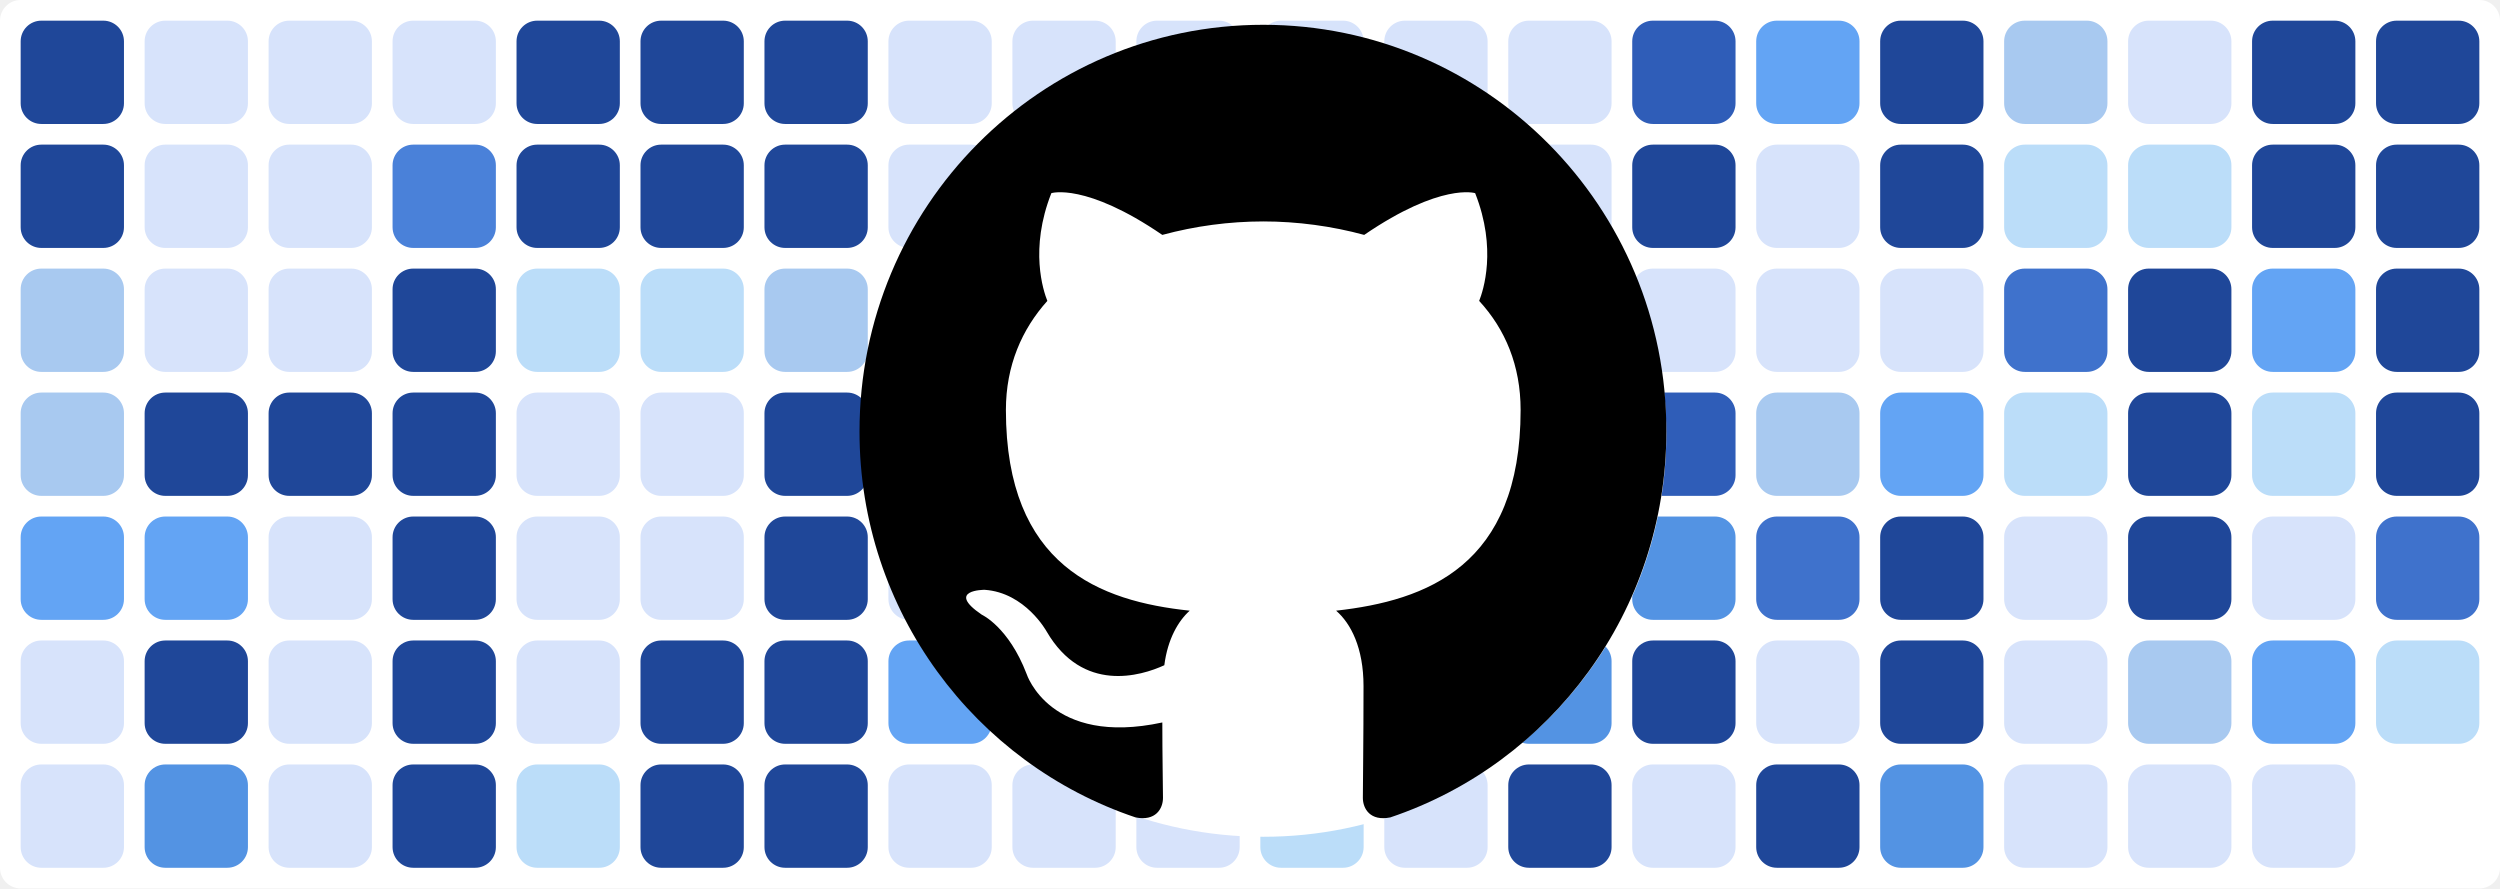
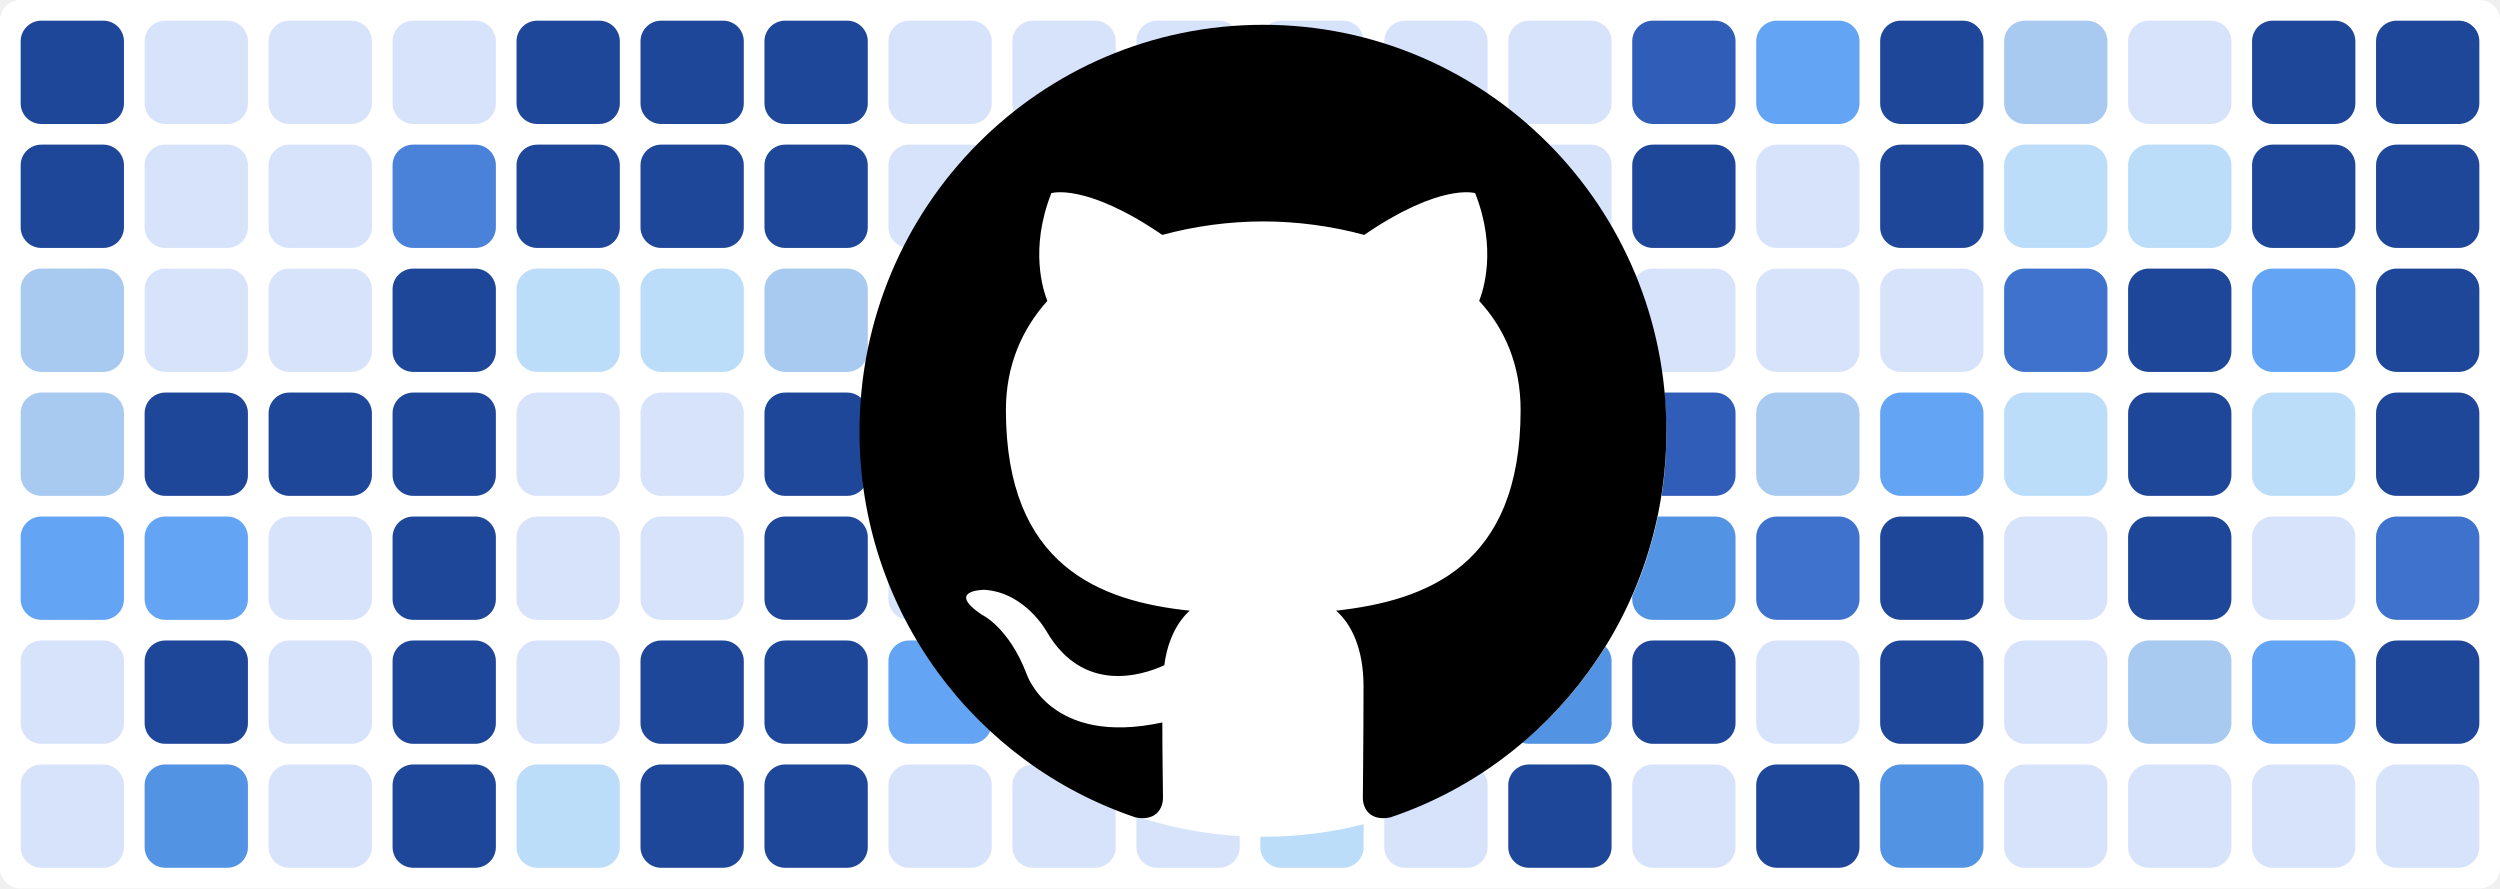
<svg xmlns="http://www.w3.org/2000/svg" baseProfile="tiny" height="100%" version="1.2" viewBox="0,0,242,86" width="100%">
  <defs />
  <rect fill="#ffffff" height="86" rx="2" ry="2" width="242" x="0" y="0" />
  <rect fill="#1f4799" height="10" rx="2" ry="2" width="10" x="2" y="2" />
  <rect fill="#1f4799" height="10" rx="2" ry="2" width="10" x="2" y="14" />
  <rect fill="#a8c9f0" height="10" rx="2" ry="2" width="10" x="2" y="26" />
  <rect fill="#a8c9f0" height="10" rx="2" ry="2" width="10" x="2" y="38" />
  <rect fill="#63a4f4" height="10" rx="2" ry="2" width="10" x="2" y="50" />
  <rect fill="#d7e3fb" height="10" rx="2" ry="2" width="10" x="2" y="62" />
  <rect fill="#d7e3fb" height="10" rx="2" ry="2" width="10" x="2" y="74" />
  <rect fill="#d7e3fb" height="10" rx="2" ry="2" width="10" x="14" y="2" />
  <rect fill="#d7e3fb" height="10" rx="2" ry="2" width="10" x="14" y="14" />
  <rect fill="#d7e3fb" height="10" rx="2" ry="2" width="10" x="14" y="26" />
  <rect fill="#1f4799" height="10" rx="2" ry="2" width="10" x="14" y="38" />
  <rect fill="#63a4f4" height="10" rx="2" ry="2" width="10" x="14" y="50" />
  <rect fill="#1f4799" height="10" rx="2" ry="2" width="10" x="14" y="62" />
  <rect fill="#5393e3" height="10" rx="2" ry="2" width="10" x="14" y="74" />
  <rect fill="#d7e3fb" height="10" rx="2" ry="2" width="10" x="26" y="2" />
  <rect fill="#d7e3fb" height="10" rx="2" ry="2" width="10" x="26" y="14" />
  <rect fill="#d7e3fb" height="10" rx="2" ry="2" width="10" x="26" y="26" />
  <rect fill="#1f4799" height="10" rx="2" ry="2" width="10" x="26" y="38" />
  <rect fill="#d7e3fb" height="10" rx="2" ry="2" width="10" x="26" y="50" />
  <rect fill="#d7e3fb" height="10" rx="2" ry="2" width="10" x="26" y="62" />
  <rect fill="#d7e3fb" height="10" rx="2" ry="2" width="10" x="26" y="74" />
  <rect fill="#d7e3fb" height="10" rx="2" ry="2" width="10" x="38" y="2" />
  <rect fill="#4a81d9" height="10" rx="2" ry="2" width="10" x="38" y="14" />
  <rect fill="#1f4799" height="10" rx="2" ry="2" width="10" x="38" y="26" />
  <rect fill="#1f4799" height="10" rx="2" ry="2" width="10" x="38" y="38" />
  <rect fill="#1f4799" height="10" rx="2" ry="2" width="10" x="38" y="50" />
  <rect fill="#1f4799" height="10" rx="2" ry="2" width="10" x="38" y="62" />
  <rect fill="#1f4799" height="10" rx="2" ry="2" width="10" x="38" y="74" />
  <rect fill="#1f4799" height="10" rx="2" ry="2" width="10" x="50" y="2" />
  <rect fill="#1f4799" height="10" rx="2" ry="2" width="10" x="50" y="14" />
  <rect fill="#bbddf9" height="10" rx="2" ry="2" width="10" x="50" y="26" />
  <rect fill="#d7e3fb" height="10" rx="2" ry="2" width="10" x="50" y="38" />
  <rect fill="#d7e3fb" height="10" rx="2" ry="2" width="10" x="50" y="50" />
  <rect fill="#d7e3fb" height="10" rx="2" ry="2" width="10" x="50" y="62" />
  <rect fill="#bbddf9" height="10" rx="2" ry="2" width="10" x="50" y="74" />
  <rect fill="#1f4799" height="10" rx="2" ry="2" width="10" x="62" y="2" />
  <rect fill="#1f4799" height="10" rx="2" ry="2" width="10" x="62" y="14" />
  <rect fill="#bbddf9" height="10" rx="2" ry="2" width="10" x="62" y="26" />
  <rect fill="#d7e3fb" height="10" rx="2" ry="2" width="10" x="62" y="38" />
  <rect fill="#d7e3fb" height="10" rx="2" ry="2" width="10" x="62" y="50" />
  <rect fill="#1f4799" height="10" rx="2" ry="2" width="10" x="62" y="62" />
  <rect fill="#1f4799" height="10" rx="2" ry="2" width="10" x="62" y="74" />
  <rect fill="#1f4799" height="10" rx="2" ry="2" width="10" x="74" y="2" />
  <rect fill="#1f4799" height="10" rx="2" ry="2" width="10" x="74" y="14" />
  <rect fill="#a8c9f0" height="10" rx="2" ry="2" width="10" x="74" y="26" />
  <rect fill="#1f4799" height="10" rx="2" ry="2" width="10" x="74" y="38" />
  <rect fill="#1f4799" height="10" rx="2" ry="2" width="10" x="74" y="50" />
  <rect fill="#1f4799" height="10" rx="2" ry="2" width="10" x="74" y="62" />
  <rect fill="#1f4799" height="10" rx="2" ry="2" width="10" x="74" y="74" />
  <rect fill="#d7e3fb" height="10" rx="2" ry="2" width="10" x="86" y="2" />
  <rect fill="#d7e3fb" height="10" rx="2" ry="2" width="10" x="86" y="14" />
  <rect fill="#d7e3fb" height="10" rx="2" ry="2" width="10" x="86" y="26" />
  <rect fill="#d7e3fb" height="10" rx="2" ry="2" width="10" x="86" y="38" />
  <rect fill="#d7e3fb" height="10" rx="2" ry="2" width="10" x="86" y="50" />
  <rect fill="#63a4f4" height="10" rx="2" ry="2" width="10" x="86" y="62" />
  <rect fill="#d7e3fb" height="10" rx="2" ry="2" width="10" x="86" y="74" />
  <rect fill="#d7e3fb" height="10" rx="2" ry="2" width="10" x="98" y="2" />
  <rect fill="#bbddf9" height="10" rx="2" ry="2" width="10" x="98" y="14" />
  <rect fill="#a8c9f0" height="10" rx="2" ry="2" width="10" x="98" y="26" />
  <rect fill="#d7e3fb" height="10" rx="2" ry="2" width="10" x="98" y="38" />
  <rect fill="#4a81d9" height="10" rx="2" ry="2" width="10" x="98" y="50" />
  <rect fill="#1f4799" height="10" rx="2" ry="2" width="10" x="98" y="62" />
  <rect fill="#d7e3fb" height="10" rx="2" ry="2" width="10" x="98" y="74" />
  <rect fill="#d7e3fb" height="10" rx="2" ry="2" width="10" x="110" y="2" />
  <rect fill="#3f72cc" height="10" rx="2" ry="2" width="10" x="110" y="14" />
  <rect fill="#a8c9f0" height="10" rx="2" ry="2" width="10" x="110" y="26" />
  <rect fill="#1f4799" height="10" rx="2" ry="2" width="10" x="110" y="38" />
  <rect fill="#bbddf9" height="10" rx="2" ry="2" width="10" x="110" y="50" />
  <rect fill="#3f72cc" height="10" rx="2" ry="2" width="10" x="110" y="62" />
  <rect fill="#d7e3fb" height="10" rx="2" ry="2" width="10" x="110" y="74" />
  <rect fill="#d7e3fb" height="10" rx="2" ry="2" width="10" x="122" y="2" />
  <rect fill="#d7e3fb" height="10" rx="2" ry="2" width="10" x="122" y="14" />
  <rect fill="#3f72cc" height="10" rx="2" ry="2" width="10" x="122" y="26" />
  <rect fill="#63a4f4" height="10" rx="2" ry="2" width="10" x="122" y="38" />
  <rect fill="#d7e3fb" height="10" rx="2" ry="2" width="10" x="122" y="50" />
  <rect fill="#5393e3" height="10" rx="2" ry="2" width="10" x="122" y="62" />
  <rect fill="#bbddf9" height="10" rx="2" ry="2" width="10" x="122" y="74" />
  <rect fill="#d7e3fb" height="10" rx="2" ry="2" width="10" x="134" y="2" />
  <rect fill="#1f4799" height="10" rx="2" ry="2" width="10" x="134" y="14" />
  <rect fill="#2f5db8" height="10" rx="2" ry="2" width="10" x="134" y="26" />
  <rect fill="#d7e3fb" height="10" rx="2" ry="2" width="10" x="134" y="38" />
  <rect fill="#bbddf9" height="10" rx="2" ry="2" width="10" x="134" y="50" />
  <rect fill="#d7e3fb" height="10" rx="2" ry="2" width="10" x="134" y="62" />
  <rect fill="#d7e3fb" height="10" rx="2" ry="2" width="10" x="134" y="74" />
  <rect fill="#d7e3fb" height="10" rx="2" ry="2" width="10" x="146" y="2" />
  <rect fill="#d7e3fb" height="10" rx="2" ry="2" width="10" x="146" y="14" />
  <rect fill="#d7e3fb" height="10" rx="2" ry="2" width="10" x="146" y="26" />
  <rect fill="#bbddf9" height="10" rx="2" ry="2" width="10" x="146" y="38" />
  <rect fill="#bbddf9" height="10" rx="2" ry="2" width="10" x="146" y="50" />
  <rect fill="#5393e3" height="10" rx="2" ry="2" width="10" x="146" y="62" />
  <rect fill="#1f4799" height="10" rx="2" ry="2" width="10" x="146" y="74" />
  <rect fill="#2f5db8" height="10" rx="2" ry="2" width="10" x="158" y="2" />
  <rect fill="#1f4799" height="10" rx="2" ry="2" width="10" x="158" y="14" />
  <rect fill="#d7e3fb" height="10" rx="2" ry="2" width="10" x="158" y="26" />
  <rect fill="#2f5db8" height="10" rx="2" ry="2" width="10" x="158" y="38" />
  <rect fill="#5393e3" height="10" rx="2" ry="2" width="10" x="158" y="50" />
  <rect fill="#1f4799" height="10" rx="2" ry="2" width="10" x="158" y="62" />
  <rect fill="#d7e3fb" height="10" rx="2" ry="2" width="10" x="158" y="74" />
  <rect fill="#63a4f4" height="10" rx="2" ry="2" width="10" x="170" y="2" />
  <rect fill="#d7e3fb" height="10" rx="2" ry="2" width="10" x="170" y="14" />
  <rect fill="#d7e3fb" height="10" rx="2" ry="2" width="10" x="170" y="26" />
  <rect fill="#a8c9f0" height="10" rx="2" ry="2" width="10" x="170" y="38" />
  <rect fill="#3f72cc" height="10" rx="2" ry="2" width="10" x="170" y="50" />
  <rect fill="#d7e3fb" height="10" rx="2" ry="2" width="10" x="170" y="62" />
  <rect fill="#1f4799" height="10" rx="2" ry="2" width="10" x="170" y="74" />
  <rect fill="#1f4799" height="10" rx="2" ry="2" width="10" x="182" y="2" />
  <rect fill="#1f4799" height="10" rx="2" ry="2" width="10" x="182" y="14" />
  <rect fill="#d7e3fb" height="10" rx="2" ry="2" width="10" x="182" y="26" />
  <rect fill="#63a4f4" height="10" rx="2" ry="2" width="10" x="182" y="38" />
  <rect fill="#1f4799" height="10" rx="2" ry="2" width="10" x="182" y="50" />
  <rect fill="#1f4799" height="10" rx="2" ry="2" width="10" x="182" y="62" />
  <rect fill="#5393e3" height="10" rx="2" ry="2" width="10" x="182" y="74" />
  <rect fill="#a8c9f0" height="10" rx="2" ry="2" width="10" x="194" y="2" />
  <rect fill="#bbddf9" height="10" rx="2" ry="2" width="10" x="194" y="14" />
  <rect fill="#3f72cc" height="10" rx="2" ry="2" width="10" x="194" y="26" />
  <rect fill="#bbddf9" height="10" rx="2" ry="2" width="10" x="194" y="38" />
  <rect fill="#d7e3fb" height="10" rx="2" ry="2" width="10" x="194" y="50" />
  <rect fill="#d7e3fb" height="10" rx="2" ry="2" width="10" x="194" y="62" />
  <rect fill="#d7e3fb" height="10" rx="2" ry="2" width="10" x="194" y="74" />
  <rect fill="#d7e3fb" height="10" rx="2" ry="2" width="10" x="206" y="2" />
  <rect fill="#bbddf9" height="10" rx="2" ry="2" width="10" x="206" y="14" />
  <rect fill="#1f4799" height="10" rx="2" ry="2" width="10" x="206" y="26" />
  <rect fill="#1f4799" height="10" rx="2" ry="2" width="10" x="206" y="38" />
  <rect fill="#1f4799" height="10" rx="2" ry="2" width="10" x="206" y="50" />
  <rect fill="#a8c9f0" height="10" rx="2" ry="2" width="10" x="206" y="62" />
  <rect fill="#d7e3fb" height="10" rx="2" ry="2" width="10" x="206" y="74" />
  <rect fill="#1f4799" height="10" rx="2" ry="2" width="10" x="218" y="2" />
  <rect fill="#1f4799" height="10" rx="2" ry="2" width="10" x="218" y="14" />
  <rect fill="#63a4f4" height="10" rx="2" ry="2" width="10" x="218" y="26" />
  <rect fill="#bbddf9" height="10" rx="2" ry="2" width="10" x="218" y="38" />
  <rect fill="#d7e3fb" height="10" rx="2" ry="2" width="10" x="218" y="50" />
  <rect fill="#63a4f4" height="10" rx="2" ry="2" width="10" x="218" y="62" />
  <rect fill="#d7e3fb" height="10" rx="2" ry="2" width="10" x="218" y="74" />
  <rect fill="#1f4799" height="10" rx="2" ry="2" width="10" x="230" y="2" />
  <rect fill="#1f4799" height="10" rx="2" ry="2" width="10" x="230" y="14" />
  <rect fill="#1f4799" height="10" rx="2" ry="2" width="10" x="230" y="26" />
  <rect fill="#1f4799" height="10" rx="2" ry="2" width="10" x="230" y="38" />
  <rect fill="#3f72cc" height="10" rx="2" ry="2" width="10" x="230" y="50" />
-   <rect fill="#bbddf9" height="10" rx="2" ry="2" width="10" x="230" y="62" />
+   <rect fill="#1f4799" height="10" rx="2" ry="2" width="10" x="230" y="62" />
+   <rect fill="#d7e3fb" height="10" rx="2" ry="2" width="10" x="230" y="74" />
  <circle cx="122.3" cy="42" fill="#ffffff" r="39" />
  <path fill-rule="evenodd" clip-rule="evenodd" transform="scale(0.8, 0.8) translate(104, 3)" d="M48.854 0C21.839 0 0 22 0 49.217c0 21.756 13.993 40.172 33.405 46.69 2.427.49 3.316-1.059 3.316-2.362 0-1.141-.08-5.052-.08-9.127-13.59 2.934-16.42-5.867-16.42-5.867-2.184-5.704-5.42-7.17-5.42-7.17-4.448-3.015.324-3.015.324-3.015 4.934.326 7.523 5.052 7.523 5.052 4.367 7.496 11.404 5.378 14.235 4.074.404-3.178 1.699-5.378 3.074-6.6-10.839-1.141-22.243-5.378-22.243-24.283 0-5.378 1.94-9.778 5.014-13.2-.485-1.222-2.184-6.275.486-13.038 0 0 4.125-1.304 13.426 5.052a46.97 46.97 0 0 1 12.214-1.63c4.125 0 8.33.571 12.213 1.63 9.302-6.356 13.427-5.052 13.427-5.052 2.67 6.763.97 11.816.485 13.038 3.155 3.422 5.015 7.822 5.015 13.2 0 18.905-11.404 23.06-22.324 24.283 1.78 1.548 3.316 4.481 3.316 9.126 0 6.6-.08 11.897-.08 13.526 0 1.304.89 2.853 3.316 2.364 19.412-6.52 33.405-24.935 33.405-46.691C97.707 22 75.788 0 48.854 0z" fill="#000000" />
</svg>
